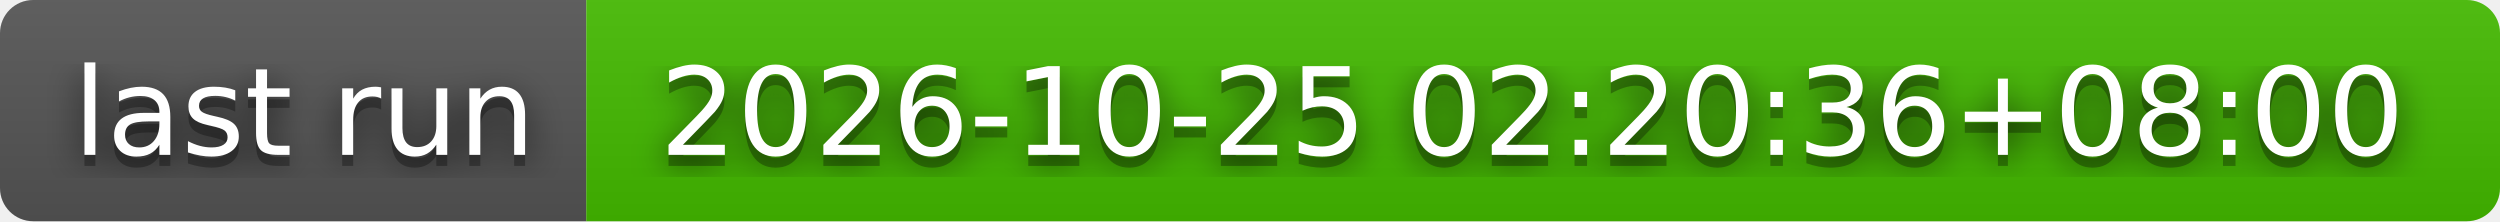
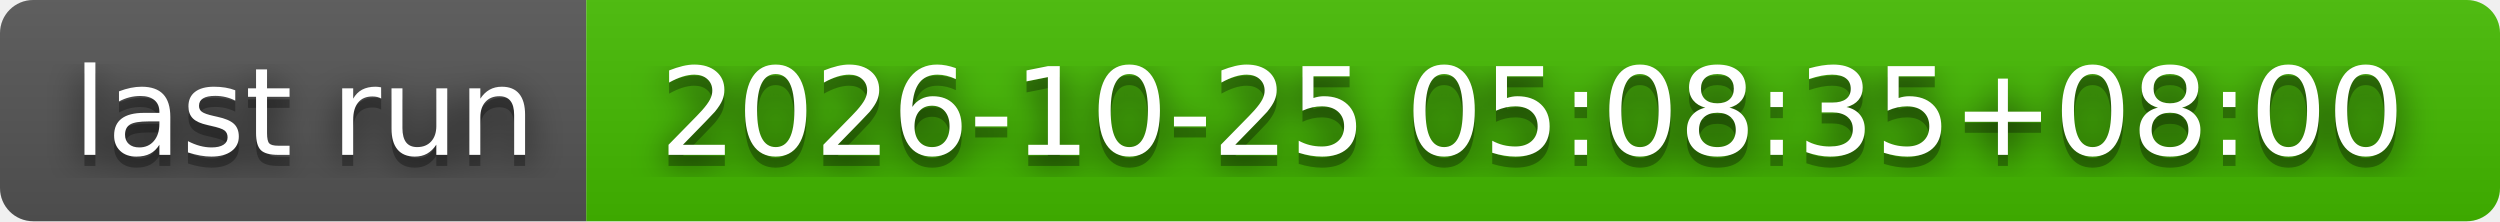
- <svg xmlns="http://www.w3.org/2000/svg" width="226" height="20" role="img" aria-label="last run: 2026-10-25 02:20:36+08:00">
+ <svg xmlns="http://www.w3.org/2000/svg" width="226" height="20" role="img" aria-label="last run: 2026-10-25 05:08:35+08:00">
  <filter id="blur">
    <feGaussianBlur stdDeviation="16" />
  </filter>
  <linearGradient id="s" x2="0" y2="100%">
    <stop offset="0" stop-color="#bbb" stop-opacity=".1" />
    <stop offset="1" stop-opacity=".1" />
  </linearGradient>
  <clipPath id="r">
    <rect width="226" height="20" rx="3" />
  </clipPath>
  <g clip-path="url(#r)">
    <rect width="53" height="20" fill="#555" />
    <rect x="53" width="173" height="20" fill="#4b0" />
    <rect width="226" height="20" fill="url(#s)" />
  </g>
  <g fill="#fff" text-anchor="middle" font-family="Verdana,Geneva,DejaVu Sans,sans-serif" text-rendering="geometricPrecision" font-size="110">
    <g transform="scale(.1)">
      <g aria-hidden="true" fill="#010101">
        <text x="275" y="150" fill-opacity=".8" filter="url(#blur)" textLength="430">last run</text>
        <text x="275" y="150" fill-opacity=".3" textLength="430">last run</text>
      </g>
      <text x="275" y="140" textLength="430">last run</text>
    </g>
    <g transform="scale(.1)">
      <g aria-hidden="true" fill="#010101">
-         <text x="1385" y="150" fill-opacity=".8" filter="url(#blur)" textLength="1630">2026-10-25 02:20:36+08:00</text>
-         <text x="1385" y="150" fill-opacity=".3" textLength="1630">2026-10-25 02:20:36+08:00</text>
+         <text x="1385" y="150" fill-opacity=".8" filter="url(#blur)" textLength="1630">2026-10-25 05:08:35+08:00</text>
+         <text x="1385" y="150" fill-opacity=".3" textLength="1630">2026-10-25 05:08:35+08:00</text>
      </g>
-       <text x="1385" y="140" textLength="1630">2026-10-25 02:20:36+08:00</text>
+       <text x="1385" y="140" textLength="1630">2026-10-25 05:08:35+08:00</text>
    </g>
  </g>
</svg>
